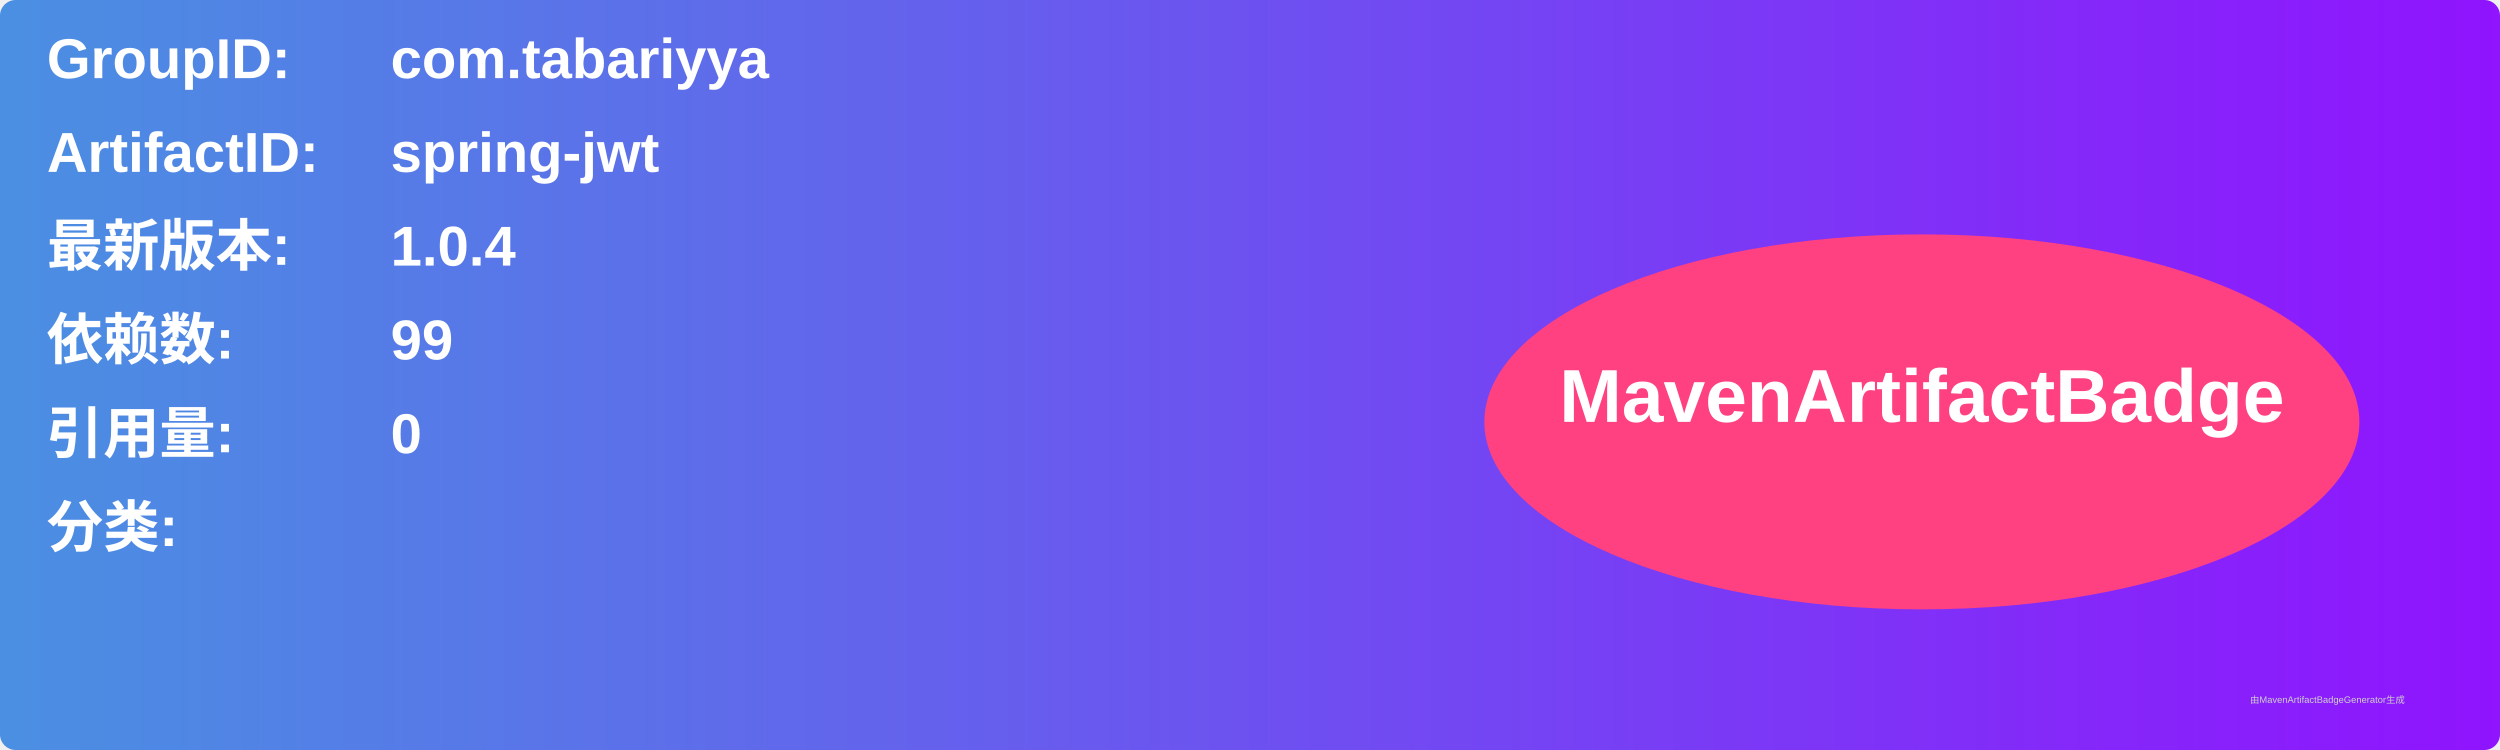
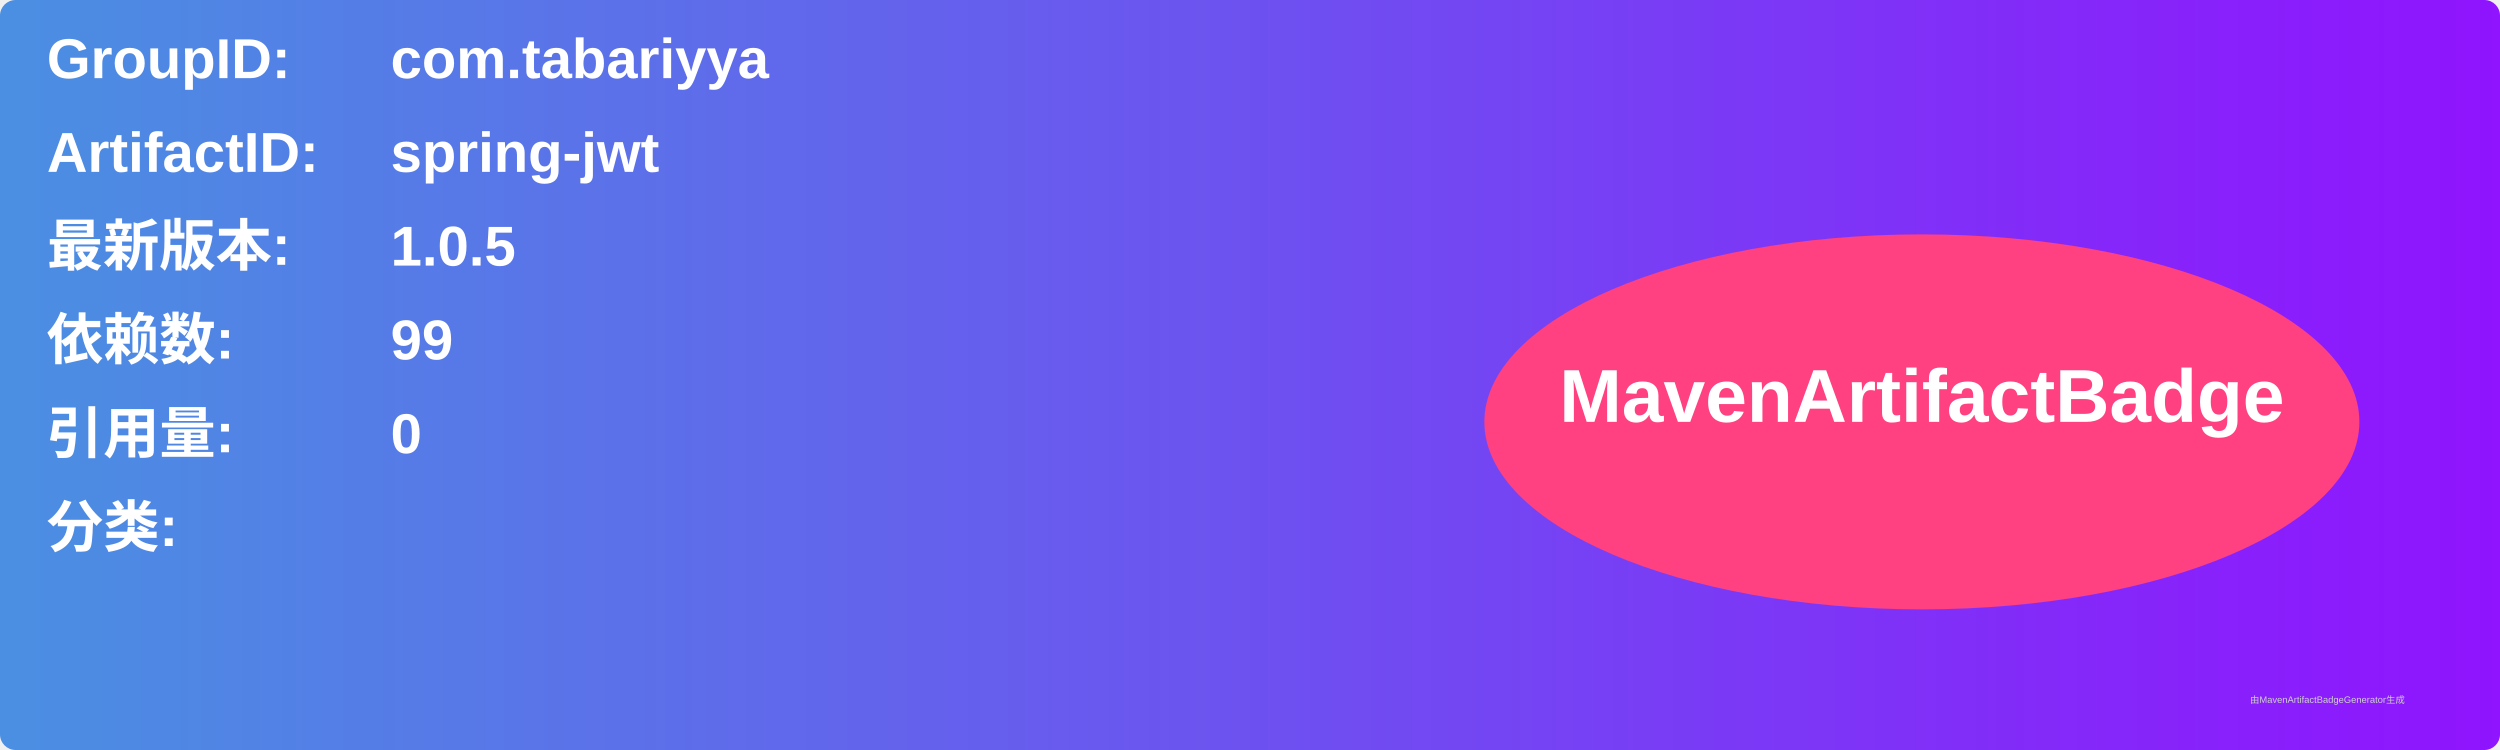
<svg xmlns="http://www.w3.org/2000/svg" width="800" height="240" viewBox="0 0 800 240">
  <linearGradient id="grad" x1="0%" y1="0%" x2="100%" y2="0%">
    <stop offset="0%" stop-color="#4a90e2" />
    <stop offset="100%" stop-color="#9013fe" />
  </linearGradient>
  <rect width="100%" height="100%" rx="5" ry="5" fill="url(#grad)" />
  <g transform="translate(15, 15)">
    <text x="0" y="10" font-family="Arial" font-size="18" fill="white" font-weight="bold" width="260">GroupID:</text>
    <text x="110" y="10" font-family="Arial" font-size="18" fill="white" font-weight="bold" width="460">com.tabariyya</text>
    <text x="0" y="40" font-family="Arial" font-size="18" fill="white" font-weight="bold" width="260">ArtifactID:</text>
    <text x="110" y="40" font-family="Arial" font-size="18" fill="white" font-weight="bold" width="460">spring-jwt</text>
    <text x="0" y="70" font-family="Arial" font-size="18" fill="white" font-weight="bold">最新版本:</text>
    <text x="110" y="70" font-family="Arial" font-size="18" fill="white" font-weight="bold">
-       <tspan font-weight="bold">1.0.4</tspan>
+       <tspan font-weight="bold">1.0.5</tspan>
    </text>
    <text x="0" y="100" font-family="Arial" font-size="18" fill="white" font-weight="bold">依赖数: </text>
    <text x="110" y="100" font-family="Arial" font-size="18" fill="white">
      <tspan font-weight="bold">99</tspan>
    </text>
    <text x="0" y="130" font-family="Arial" font-size="18" fill="white" font-weight="bold">引用量: </text>
    <text x="110" y="130" font-family="Arial" font-size="18" fill="white">
      <tspan font-weight="bold">0</tspan>
    </text>
    <text x="0" y="160" font-family="Arial" font-size="18" fill="white" font-weight="bold">分类:</text>
    <text x="10" y="190" font-family="Arial" font-size="10" fill="white">
      <tspan font-weight="bold" />
    </text>
    <ellipse cx="600" cy="120" rx="140" ry="60" fill="#ff4081" />
    <text x="600" y="120" text-anchor="middle" font-family="Arial" font-size="24" fill="white" font-weight="bold">MavenArtifactBadge</text>
  </g>
  <text x="720" y="225" font-family="Arial" font-size="3" fill="#d0d0d0">由MavenArtifactBadgeGenerator生成</text>
</svg>
